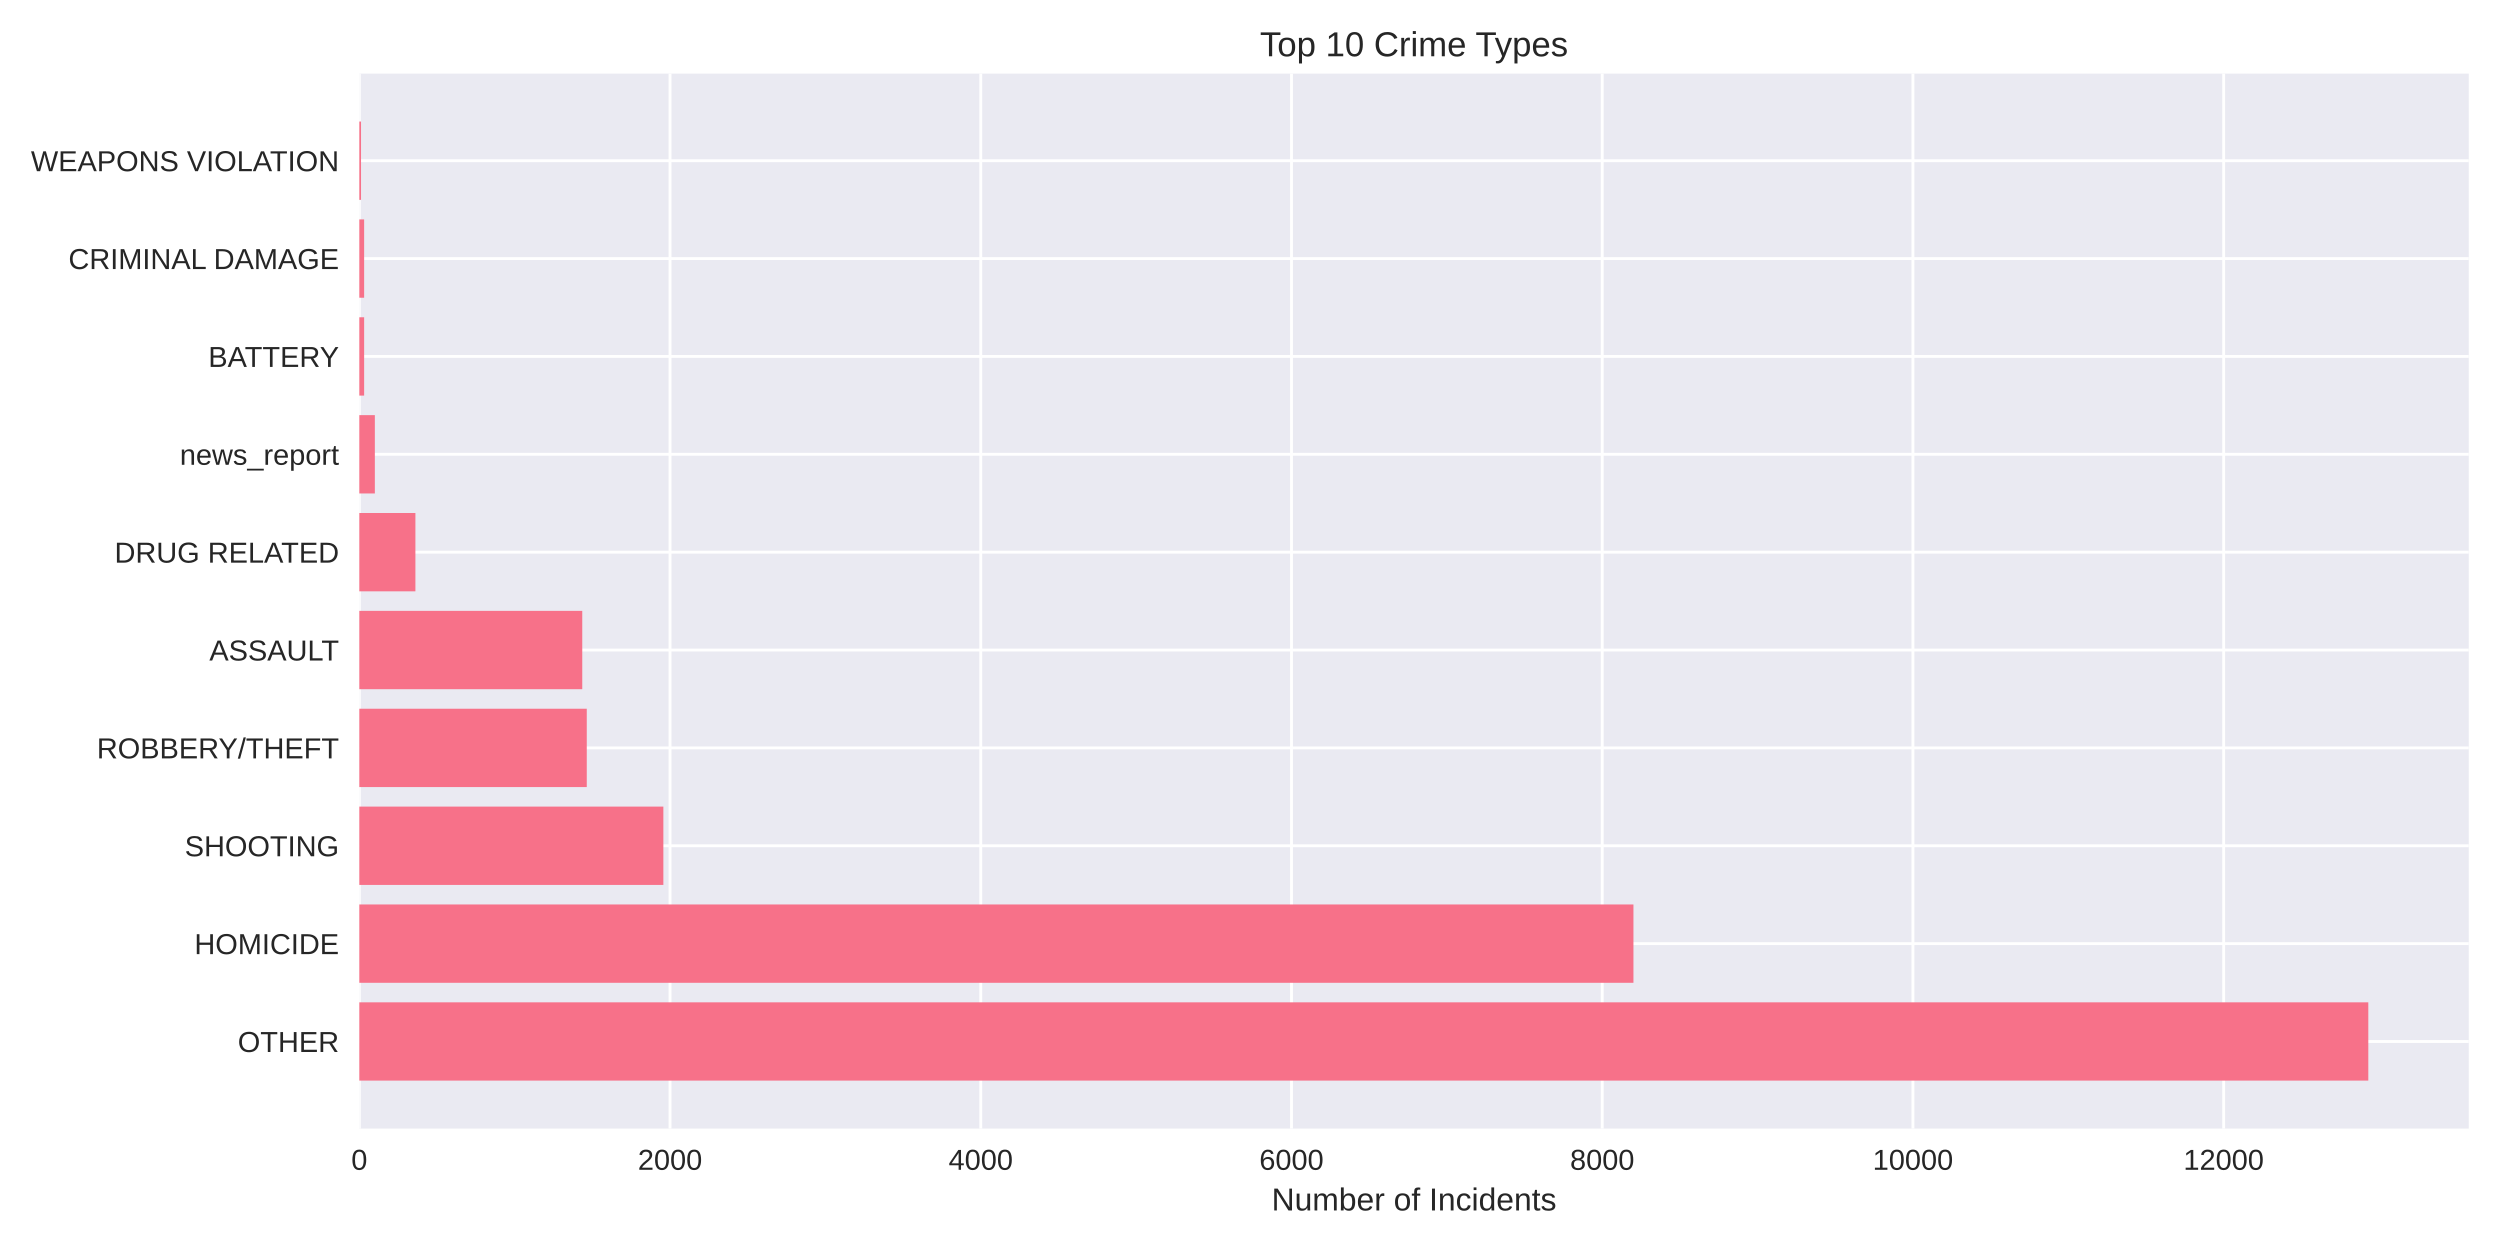
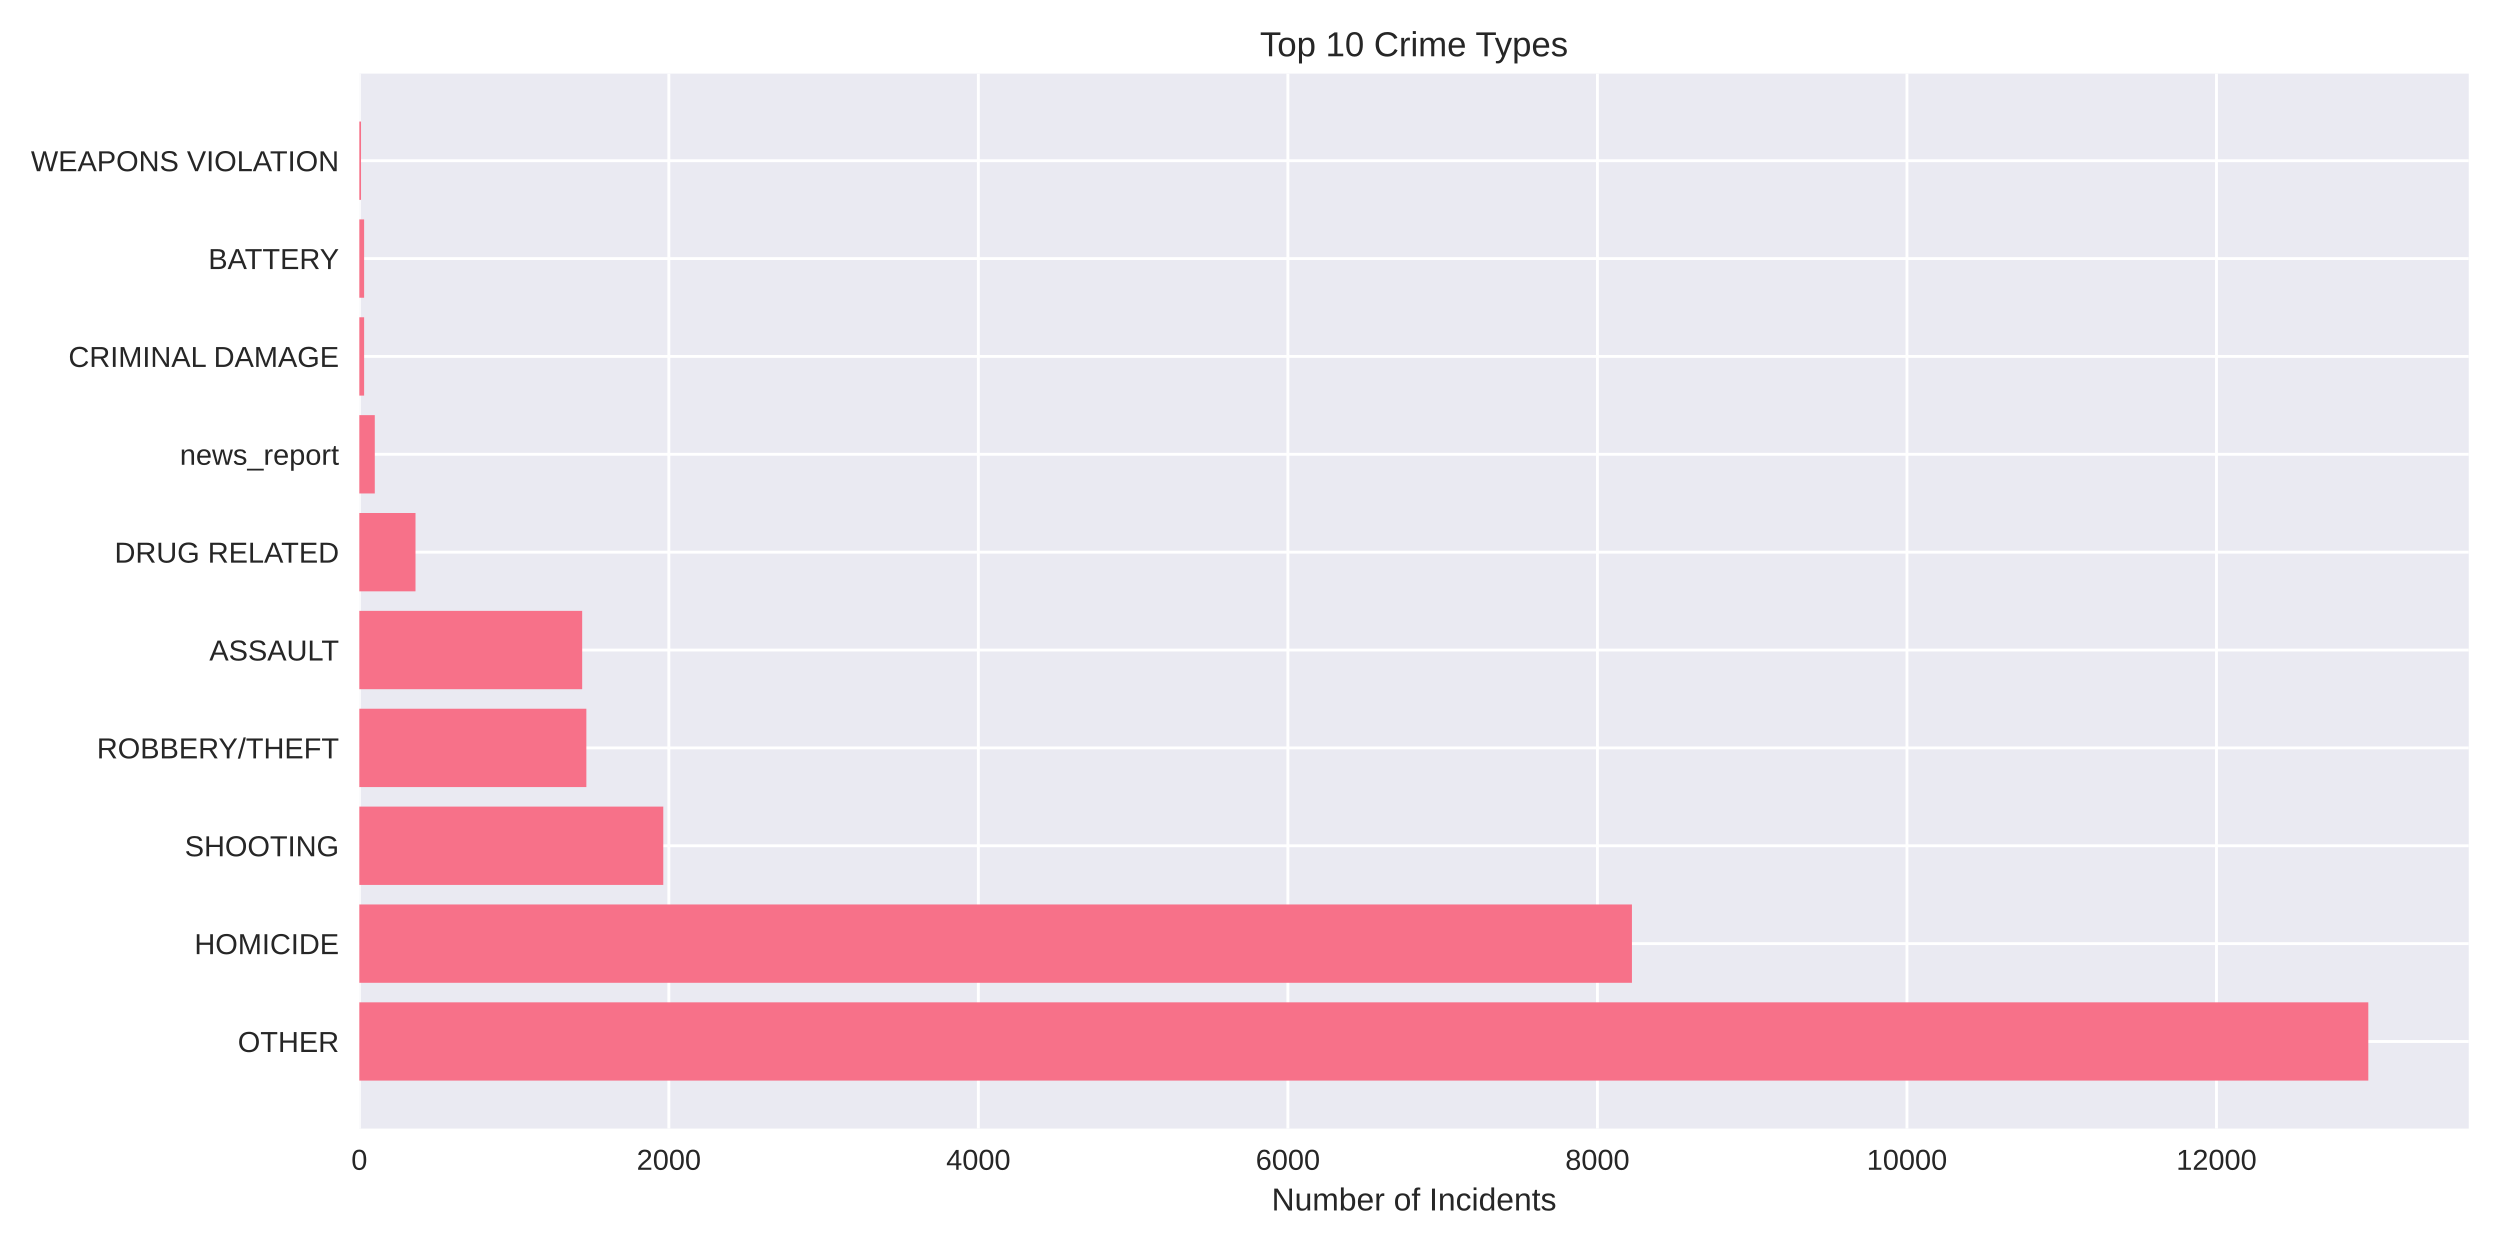
<svg xmlns="http://www.w3.org/2000/svg" width="864pt" height="432pt" viewBox="0 0 864 432" version="1.1">
  <defs>
    <style type="text/css">*{stroke-linejoin: round; stroke-linecap: butt}</style>
  </defs>
  <g id="figure_1">
    <g id="patch_1">
      <path d="M 0 432  L 864 432  L 864 0  L 0 0  z " style="fill: #ffffff" />
    </g>
    <g id="axes_1">
      <g id="patch_2">
        <path d="M 124.18 390.04  L 853.2 390.04  L 853.2 25.44  L 124.18 25.44  z " style="fill: #eaeaf2" />
      </g>
      <g id="matplotlib.axis_1">
        <g id="xtick_1">
          <g id="line2d_1">
-             <path d="M 124.18 390.04  L 124.18 25.44  " clip-path="url(#p58e37a0c56)" style="fill: none; stroke: #ffffff; stroke-linecap: round" />
+             <path d="M 124.18 390.04  L 124.18 25.44  " clip-path="url(#pb36e70317c)" style="fill: none; stroke: #ffffff; stroke-linecap: round" />
          </g>
          <g id="line2d_2" />
          <g id="text_1">
            <text style="fill: #262626; font: 10px 'Arial', 'Liberation Sans', 'DejaVu Sans', 'Bitstream Vera Sans', sans-serif; text-anchor: middle" x="124.18" y="404.287" transform="rotate(-0 124.18 404.2869)">0</text>
          </g>
        </g>
        <g id="xtick_2">
          <g id="line2d_3">
-             <path d="M 231.566 390.04  L 231.566 25.44  " clip-path="url(#p58e37a0c56)" style="fill: none; stroke: #ffffff; stroke-linecap: round" />
+             <path d="M 231.152 390.04  L 231.152 25.44  " clip-path="url(#pb36e70317c)" style="fill: none; stroke: #ffffff; stroke-linecap: round" />
          </g>
          <g id="line2d_4" />
          <g id="text_2">
-             <text style="fill: #262626; font: 10px 'Arial', 'Liberation Sans', 'DejaVu Sans', 'Bitstream Vera Sans', sans-serif; text-anchor: middle" x="231.566" y="404.287" transform="rotate(-0 231.5661 404.2869)">2000</text>
+             <text style="fill: #262626; font: 10px 'Arial', 'Liberation Sans', 'DejaVu Sans', 'Bitstream Vera Sans', sans-serif; text-anchor: middle" x="231.152" y="404.287" transform="rotate(-0 231.1525 404.2869)">2000</text>
          </g>
        </g>
        <g id="xtick_3">
          <g id="line2d_5">
-             <path d="M 338.952 390.04  L 338.952 25.44  " clip-path="url(#p58e37a0c56)" style="fill: none; stroke: #ffffff; stroke-linecap: round" />
+             <path d="M 338.125 390.04  L 338.125 25.44  " clip-path="url(#pb36e70317c)" style="fill: none; stroke: #ffffff; stroke-linecap: round" />
          </g>
          <g id="line2d_6" />
          <g id="text_3">
-             <text style="fill: #262626; font: 10px 'Arial', 'Liberation Sans', 'DejaVu Sans', 'Bitstream Vera Sans', sans-serif; text-anchor: middle" x="338.952" y="404.287" transform="rotate(-0 338.9522 404.2869)">4000</text>
+             <text style="fill: #262626; font: 10px 'Arial', 'Liberation Sans', 'DejaVu Sans', 'Bitstream Vera Sans', sans-serif; text-anchor: middle" x="338.125" y="404.287" transform="rotate(-0 338.1249 404.2869)">4000</text>
          </g>
        </g>
        <g id="xtick_4">
          <g id="line2d_7">
-             <path d="M 446.338 390.04  L 446.338 25.44  " clip-path="url(#p58e37a0c56)" style="fill: none; stroke: #ffffff; stroke-linecap: round" />
+             <path d="M 445.097 390.04  L 445.097 25.44  " clip-path="url(#pb36e70317c)" style="fill: none; stroke: #ffffff; stroke-linecap: round" />
          </g>
          <g id="line2d_8" />
          <g id="text_4">
-             <text style="fill: #262626; font: 10px 'Arial', 'Liberation Sans', 'DejaVu Sans', 'Bitstream Vera Sans', sans-serif; text-anchor: middle" x="446.338" y="404.287" transform="rotate(-0 446.3383 404.2869)">6000</text>
+             <text style="fill: #262626; font: 10px 'Arial', 'Liberation Sans', 'DejaVu Sans', 'Bitstream Vera Sans', sans-serif; text-anchor: middle" x="445.097" y="404.287" transform="rotate(-0 445.0974 404.2869)">6000</text>
          </g>
        </g>
        <g id="xtick_5">
          <g id="line2d_9">
-             <path d="M 553.724 390.04  L 553.724 25.44  " clip-path="url(#p58e37a0c56)" style="fill: none; stroke: #ffffff; stroke-linecap: round" />
+             <path d="M 552.07 390.04  L 552.07 25.44  " clip-path="url(#pb36e70317c)" style="fill: none; stroke: #ffffff; stroke-linecap: round" />
          </g>
          <g id="line2d_10" />
          <g id="text_5">
-             <text style="fill: #262626; font: 10px 'Arial', 'Liberation Sans', 'DejaVu Sans', 'Bitstream Vera Sans', sans-serif; text-anchor: middle" x="553.724" y="404.287" transform="rotate(-0 553.7244 404.2869)">8000</text>
+             <text style="fill: #262626; font: 10px 'Arial', 'Liberation Sans', 'DejaVu Sans', 'Bitstream Vera Sans', sans-serif; text-anchor: middle" x="552.07" y="404.287" transform="rotate(-0 552.0698 404.2869)">8000</text>
          </g>
        </g>
        <g id="xtick_6">
          <g id="line2d_11">
-             <path d="M 661.11 390.04  L 661.11 25.44  " clip-path="url(#p58e37a0c56)" style="fill: none; stroke: #ffffff; stroke-linecap: round" />
+             <path d="M 659.042 390.04  L 659.042 25.44  " clip-path="url(#pb36e70317c)" style="fill: none; stroke: #ffffff; stroke-linecap: round" />
          </g>
          <g id="line2d_12" />
          <g id="text_6">
-             <text style="fill: #262626; font: 10px 'Arial', 'Liberation Sans', 'DejaVu Sans', 'Bitstream Vera Sans', sans-serif; text-anchor: middle" x="661.11" y="404.287" transform="rotate(-0 661.1104 404.2869)">10000</text>
+             <text style="fill: #262626; font: 10px 'Arial', 'Liberation Sans', 'DejaVu Sans', 'Bitstream Vera Sans', sans-serif; text-anchor: middle" x="659.042" y="404.287" transform="rotate(-0 659.0423 404.2869)">10000</text>
          </g>
        </g>
        <g id="xtick_7">
          <g id="line2d_13">
-             <path d="M 768.497 390.04  L 768.497 25.44  " clip-path="url(#p58e37a0c56)" style="fill: none; stroke: #ffffff; stroke-linecap: round" />
+             <path d="M 766.015 390.04  L 766.015 25.44  " clip-path="url(#pb36e70317c)" style="fill: none; stroke: #ffffff; stroke-linecap: round" />
          </g>
          <g id="line2d_14" />
          <g id="text_7">
-             <text style="fill: #262626; font: 10px 'Arial', 'Liberation Sans', 'DejaVu Sans', 'Bitstream Vera Sans', sans-serif; text-anchor: middle" x="768.497" y="404.287" transform="rotate(-0 768.4965 404.2869)">12000</text>
+             <text style="fill: #262626; font: 10px 'Arial', 'Liberation Sans', 'DejaVu Sans', 'Bitstream Vera Sans', sans-serif; text-anchor: middle" x="766.015" y="404.287" transform="rotate(-0 766.0148 404.2869)">12000</text>
          </g>
        </g>
        <g id="text_8">
          <text style="fill: #262626; font: 11px 'Arial', 'Liberation Sans', 'DejaVu Sans', 'Bitstream Vera Sans', sans-serif; text-anchor: middle" x="488.69" y="418.333" transform="rotate(-0 488.69 418.3334)">Number of Incidents</text>
        </g>
      </g>
      <g id="matplotlib.axis_2">
        <g id="ytick_1">
          <g id="line2d_15">
-             <path d="M 124.18 359.939  L 853.2 359.939  " clip-path="url(#p58e37a0c56)" style="fill: none; stroke: #ffffff; stroke-linecap: round" />
+             <path d="M 124.18 359.939  L 853.2 359.939  " clip-path="url(#pb36e70317c)" style="fill: none; stroke: #ffffff; stroke-linecap: round" />
          </g>
          <g id="line2d_16" />
          <g id="text_9">
            <text style="fill: #262626; font: 10px 'Arial', 'Liberation Sans', 'DejaVu Sans', 'Bitstream Vera Sans', sans-serif; text-anchor: end" x="117.18" y="363.562" transform="rotate(-0 117.18 363.562)">OTHER</text>
          </g>
        </g>
        <g id="ytick_2">
          <g id="line2d_17">
-             <path d="M 124.18 326.117  L 853.2 326.117  " clip-path="url(#p58e37a0c56)" style="fill: none; stroke: #ffffff; stroke-linecap: round" />
+             <path d="M 124.18 326.117  L 853.2 326.117  " clip-path="url(#pb36e70317c)" style="fill: none; stroke: #ffffff; stroke-linecap: round" />
          </g>
          <g id="line2d_18" />
          <g id="text_10">
            <text style="fill: #262626; font: 10px 'Arial', 'Liberation Sans', 'DejaVu Sans', 'Bitstream Vera Sans', sans-serif; text-anchor: end" x="117.18" y="329.74" transform="rotate(-0 117.18 329.7401)">HOMICIDE</text>
          </g>
        </g>
        <g id="ytick_3">
          <g id="line2d_19">
-             <path d="M 124.18 292.295  L 853.2 292.295  " clip-path="url(#p58e37a0c56)" style="fill: none; stroke: #ffffff; stroke-linecap: round" />
+             <path d="M 124.18 292.295  L 853.2 292.295  " clip-path="url(#pb36e70317c)" style="fill: none; stroke: #ffffff; stroke-linecap: round" />
          </g>
          <g id="line2d_20" />
          <g id="text_11">
            <text style="fill: #262626; font: 10px 'Arial', 'Liberation Sans', 'DejaVu Sans', 'Bitstream Vera Sans', sans-serif; text-anchor: end" x="117.18" y="295.918" transform="rotate(-0 117.18 295.9182)">SHOOTING</text>
          </g>
        </g>
        <g id="ytick_4">
          <g id="line2d_21">
-             <path d="M 124.18 258.473  L 853.2 258.473  " clip-path="url(#p58e37a0c56)" style="fill: none; stroke: #ffffff; stroke-linecap: round" />
+             <path d="M 124.18 258.473  L 853.2 258.473  " clip-path="url(#pb36e70317c)" style="fill: none; stroke: #ffffff; stroke-linecap: round" />
          </g>
          <g id="line2d_22" />
          <g id="text_12">
            <text style="fill: #262626; font: 10px 'Arial', 'Liberation Sans', 'DejaVu Sans', 'Bitstream Vera Sans', sans-serif; text-anchor: end" x="117.18" y="262.096" transform="rotate(-0 117.18 262.0963)">ROBBERY/THEFT</text>
          </g>
        </g>
        <g id="ytick_5">
          <g id="line2d_23">
-             <path d="M 124.18 224.651  L 853.2 224.651  " clip-path="url(#p58e37a0c56)" style="fill: none; stroke: #ffffff; stroke-linecap: round" />
+             <path d="M 124.18 224.651  L 853.2 224.651  " clip-path="url(#pb36e70317c)" style="fill: none; stroke: #ffffff; stroke-linecap: round" />
          </g>
          <g id="line2d_24" />
          <g id="text_13">
            <text style="fill: #262626; font: 10px 'Arial', 'Liberation Sans', 'DejaVu Sans', 'Bitstream Vera Sans', sans-serif; text-anchor: end" x="117.18" y="228.274" transform="rotate(-0 117.18 228.2744)">ASSAULT</text>
          </g>
        </g>
        <g id="ytick_6">
          <g id="line2d_25">
-             <path d="M 124.18 190.829  L 853.2 190.829  " clip-path="url(#p58e37a0c56)" style="fill: none; stroke: #ffffff; stroke-linecap: round" />
+             <path d="M 124.18 190.829  L 853.2 190.829  " clip-path="url(#pb36e70317c)" style="fill: none; stroke: #ffffff; stroke-linecap: round" />
          </g>
          <g id="line2d_26" />
          <g id="text_14">
            <text style="fill: #262626; font: 10px 'Arial', 'Liberation Sans', 'DejaVu Sans', 'Bitstream Vera Sans', sans-serif; text-anchor: end" x="117.18" y="194.452" transform="rotate(-0 117.18 194.4525)">DRUG RELATED</text>
          </g>
        </g>
        <g id="ytick_7">
          <g id="line2d_27">
-             <path d="M 124.18 157.007  L 853.2 157.007  " clip-path="url(#p58e37a0c56)" style="fill: none; stroke: #ffffff; stroke-linecap: round" />
+             <path d="M 124.18 157.007  L 853.2 157.007  " clip-path="url(#pb36e70317c)" style="fill: none; stroke: #ffffff; stroke-linecap: round" />
          </g>
          <g id="line2d_28" />
          <g id="text_15">
            <text style="fill: #262626; font: 10px 'Arial', 'Liberation Sans', 'DejaVu Sans', 'Bitstream Vera Sans', sans-serif; text-anchor: end" x="117.18" y="160.631" transform="rotate(-0 117.18 160.6306)">news_report</text>
          </g>
        </g>
        <g id="ytick_8">
          <g id="line2d_29">
-             <path d="M 124.18 123.185  L 853.2 123.185  " clip-path="url(#p58e37a0c56)" style="fill: none; stroke: #ffffff; stroke-linecap: round" />
+             <path d="M 124.18 123.185  L 853.2 123.185  " clip-path="url(#pb36e70317c)" style="fill: none; stroke: #ffffff; stroke-linecap: round" />
          </g>
          <g id="line2d_30" />
          <g id="text_16">
-             <text style="fill: #262626; font: 10px 'Arial', 'Liberation Sans', 'DejaVu Sans', 'Bitstream Vera Sans', sans-serif; text-anchor: end" x="117.18" y="126.809" transform="rotate(-0 117.18 126.8087)">BATTERY</text>
+             <text style="fill: #262626; font: 10px 'Arial', 'Liberation Sans', 'DejaVu Sans', 'Bitstream Vera Sans', sans-serif; text-anchor: end" x="117.18" y="126.809" transform="rotate(-0 117.18 126.8087)">CRIMINAL DAMAGE</text>
          </g>
        </g>
        <g id="ytick_9">
          <g id="line2d_31">
-             <path d="M 124.18 89.363  L 853.2 89.363  " clip-path="url(#p58e37a0c56)" style="fill: none; stroke: #ffffff; stroke-linecap: round" />
+             <path d="M 124.18 89.363  L 853.2 89.363  " clip-path="url(#pb36e70317c)" style="fill: none; stroke: #ffffff; stroke-linecap: round" />
          </g>
          <g id="line2d_32" />
          <g id="text_17">
-             <text style="fill: #262626; font: 10px 'Arial', 'Liberation Sans', 'DejaVu Sans', 'Bitstream Vera Sans', sans-serif; text-anchor: end" x="117.18" y="92.987" transform="rotate(-0 117.18 92.98681)">CRIMINAL DAMAGE</text>
+             <text style="fill: #262626; font: 10px 'Arial', 'Liberation Sans', 'DejaVu Sans', 'Bitstream Vera Sans', sans-serif; text-anchor: end" x="117.18" y="92.987" transform="rotate(-0 117.18 92.98681)">BATTERY</text>
          </g>
        </g>
        <g id="ytick_10">
          <g id="line2d_33">
-             <path d="M 124.18 55.541  L 853.2 55.541  " clip-path="url(#p58e37a0c56)" style="fill: none; stroke: #ffffff; stroke-linecap: round" />
+             <path d="M 124.18 55.541  L 853.2 55.541  " clip-path="url(#pb36e70317c)" style="fill: none; stroke: #ffffff; stroke-linecap: round" />
          </g>
          <g id="line2d_34" />
          <g id="text_18">
            <text style="fill: #262626; font: 10px 'Arial', 'Liberation Sans', 'DejaVu Sans', 'Bitstream Vera Sans', sans-serif; text-anchor: end" x="117.18" y="59.165" transform="rotate(-0 117.18 59.16492)">WEAPONS VIOLATION</text>
          </g>
        </g>
      </g>
      <g id="patch_3">
-         <path d="M 124.18 373.467  L 818.485 373.467  L 818.485 346.41  L 124.18 346.41  z " clip-path="url(#p58e37a0c56)" style="fill: #f77189" />
+         <path d="M 124.18 373.467  L 818.485 373.467  L 818.485 346.41  L 124.18 346.41  z " clip-path="url(#pb36e70317c)" style="fill: #f77189" />
      </g>
      <g id="patch_4">
-         <path d="M 124.18 339.645  L 564.517 339.645  L 564.517 312.588  L 124.18 312.588  z " clip-path="url(#p58e37a0c56)" style="fill: #f77189" />
+         <path d="M 124.18 339.645  L 563.997 339.645  L 563.997 312.588  L 124.18 312.588  z " clip-path="url(#pb36e70317c)" style="fill: #f77189" />
      </g>
      <g id="patch_5">
-         <path d="M 124.18 305.823  L 229.257 305.823  L 229.257 278.766  L 124.18 278.766  z " clip-path="url(#p58e37a0c56)" style="fill: #f77189" />
+         <path d="M 124.18 305.823  L 229.227 305.823  L 229.227 278.766  L 124.18 278.766  z " clip-path="url(#pb36e70317c)" style="fill: #f77189" />
      </g>
      <g id="patch_6">
-         <path d="M 124.18 272.002  L 202.787 272.002  L 202.787 244.944  L 124.18 244.944  z " clip-path="url(#p58e37a0c56)" style="fill: #f77189" />
+         <path d="M 124.18 272.002  L 202.644 272.002  L 202.644 244.944  L 124.18 244.944  z " clip-path="url(#pb36e70317c)" style="fill: #f77189" />
      </g>
      <g id="patch_7">
-         <path d="M 124.18 238.18  L 201.23 238.18  L 201.23 211.122  L 124.18 211.122  z " clip-path="url(#p58e37a0c56)" style="fill: #f77189" />
+         <path d="M 124.18 238.18  L 201.2 238.18  L 201.2 211.122  L 124.18 211.122  z " clip-path="url(#pb36e70317c)" style="fill: #f77189" />
      </g>
      <g id="patch_8">
-         <path d="M 124.18 204.358  L 143.563 204.358  L 143.563 177.3  L 124.18 177.3  z " clip-path="url(#p58e37a0c56)" style="fill: #f77189" />
+         <path d="M 124.18 204.358  L 143.596 204.358  L 143.596 177.3  L 124.18 177.3  z " clip-path="url(#pb36e70317c)" style="fill: #f77189" />
      </g>
      <g id="patch_9">
-         <path d="M 124.18 170.536  L 129.549 170.536  L 129.549 143.478  L 124.18 143.478  z " clip-path="url(#p58e37a0c56)" style="fill: #f77189" />
+         <path d="M 124.18 170.536  L 129.529 170.536  L 129.529 143.478  L 124.18 143.478  z " clip-path="url(#pb36e70317c)" style="fill: #f77189" />
      </g>
      <g id="patch_10">
-         <path d="M 124.18 136.714  L 125.844 136.714  L 125.844 109.657  L 124.18 109.657  z " clip-path="url(#p58e37a0c56)" style="fill: #f77189" />
+         <path d="M 124.18 136.714  L 125.838 136.714  L 125.838 109.657  L 124.18 109.657  z " clip-path="url(#pb36e70317c)" style="fill: #f77189" />
      </g>
      <g id="patch_11">
-         <path d="M 124.18 102.892  L 125.844 102.892  L 125.844 75.835  L 124.18 75.835  z " clip-path="url(#p58e37a0c56)" style="fill: #f77189" />
+         <path d="M 124.18 102.892  L 125.838 102.892  L 125.838 75.835  L 124.18 75.835  z " clip-path="url(#pb36e70317c)" style="fill: #f77189" />
      </g>
      <g id="patch_12">
-         <path d="M 124.18 69.07  L 124.771 69.07  L 124.771 42.013  L 124.18 42.013  z " clip-path="url(#p58e37a0c56)" style="fill: #f77189" />
+         <path d="M 124.18 69.07  L 124.768 69.07  L 124.768 42.013  L 124.18 42.013  z " clip-path="url(#pb36e70317c)" style="fill: #f77189" />
      </g>
      <g id="patch_13">
        <path d="M 124.18 390.04  L 124.18 25.44  " style="fill: none" />
      </g>
      <g id="patch_14">
        <path d="M 853.2 390.04  L 853.2 25.44  " style="fill: none" />
      </g>
      <g id="patch_15">
        <path d="M 124.18 390.04  L 853.2 390.04  " style="fill: none" />
      </g>
      <g id="patch_16">
        <path d="M 124.18 25.44  L 853.2 25.44  " style="fill: none" />
      </g>
      <g id="text_19">
        <text style="fill: #262626; font: 12px 'Arial', 'Liberation Sans', 'DejaVu Sans', 'Bitstream Vera Sans', sans-serif; text-anchor: middle" x="488.69" y="19.44" transform="rotate(-0 488.69 19.44)">Top 10 Crime Types</text>
      </g>
    </g>
  </g>
  <defs>
-     <clipPath id="p58e37a0c56">
+     <clipPath id="pb36e70317c">
      <rect x="124.18" y="25.44" width="729.02" height="364.6" />
    </clipPath>
  </defs>
</svg>
